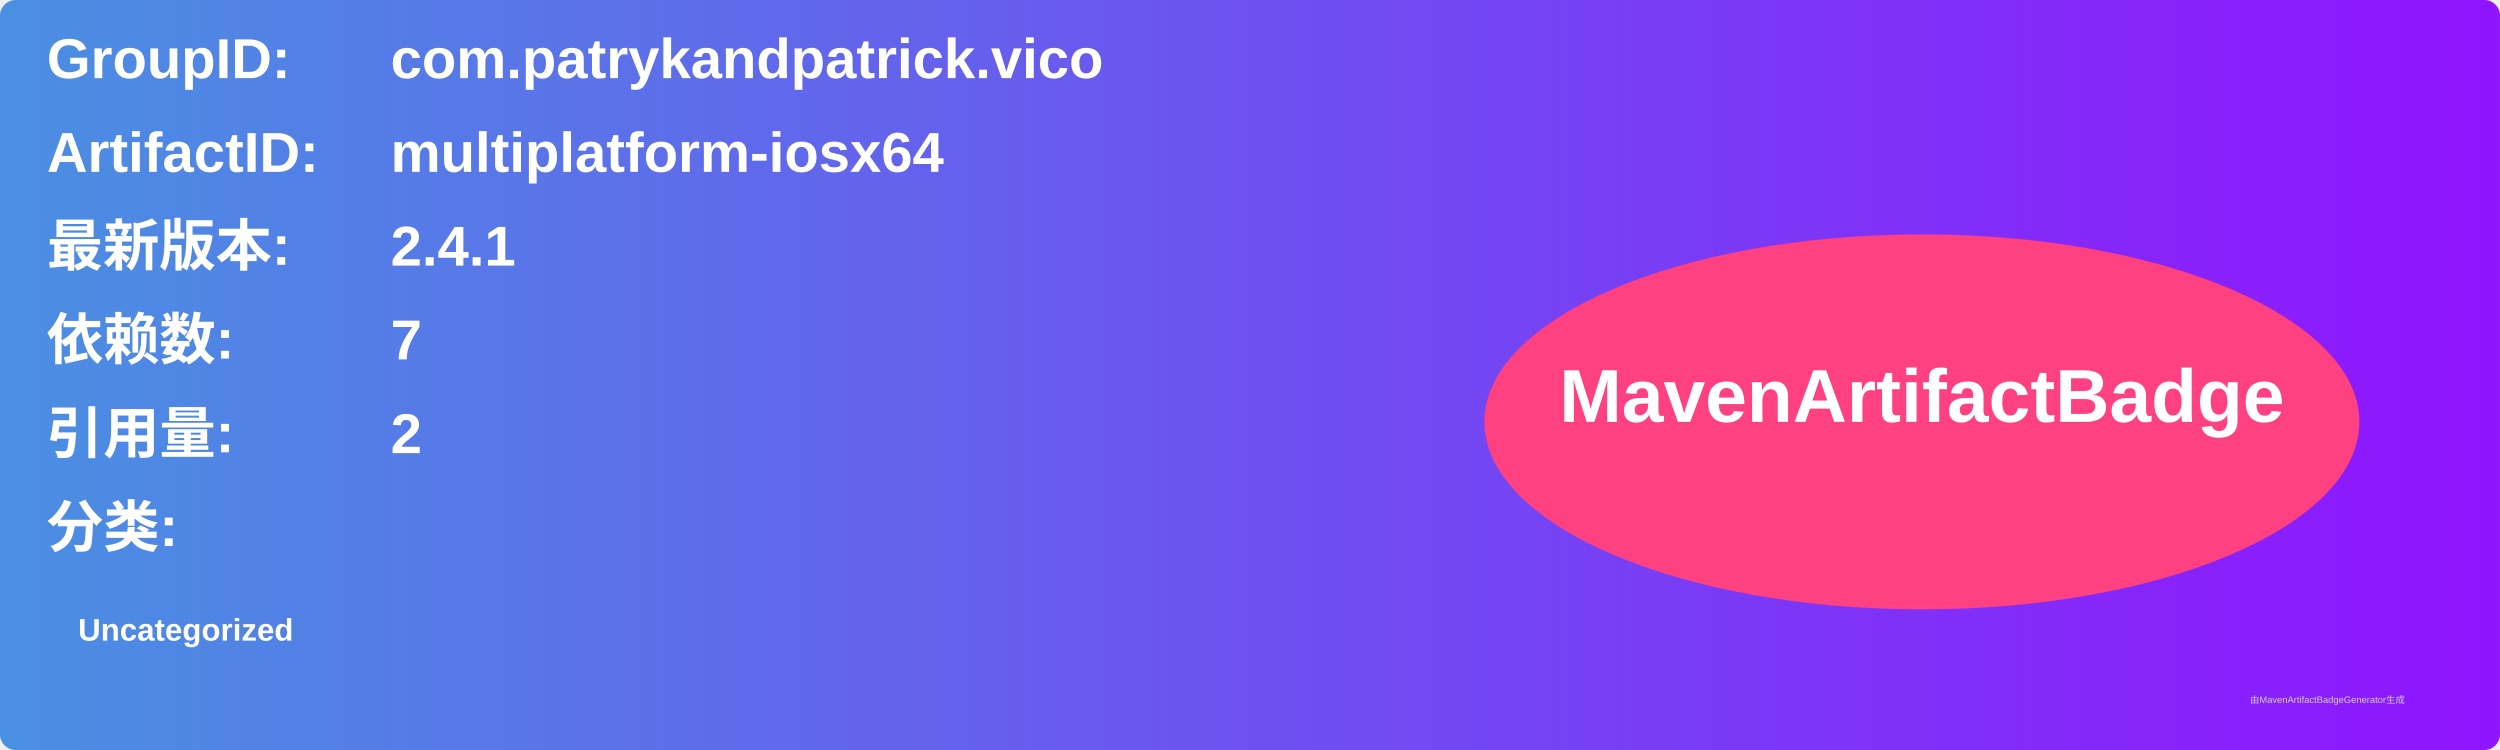
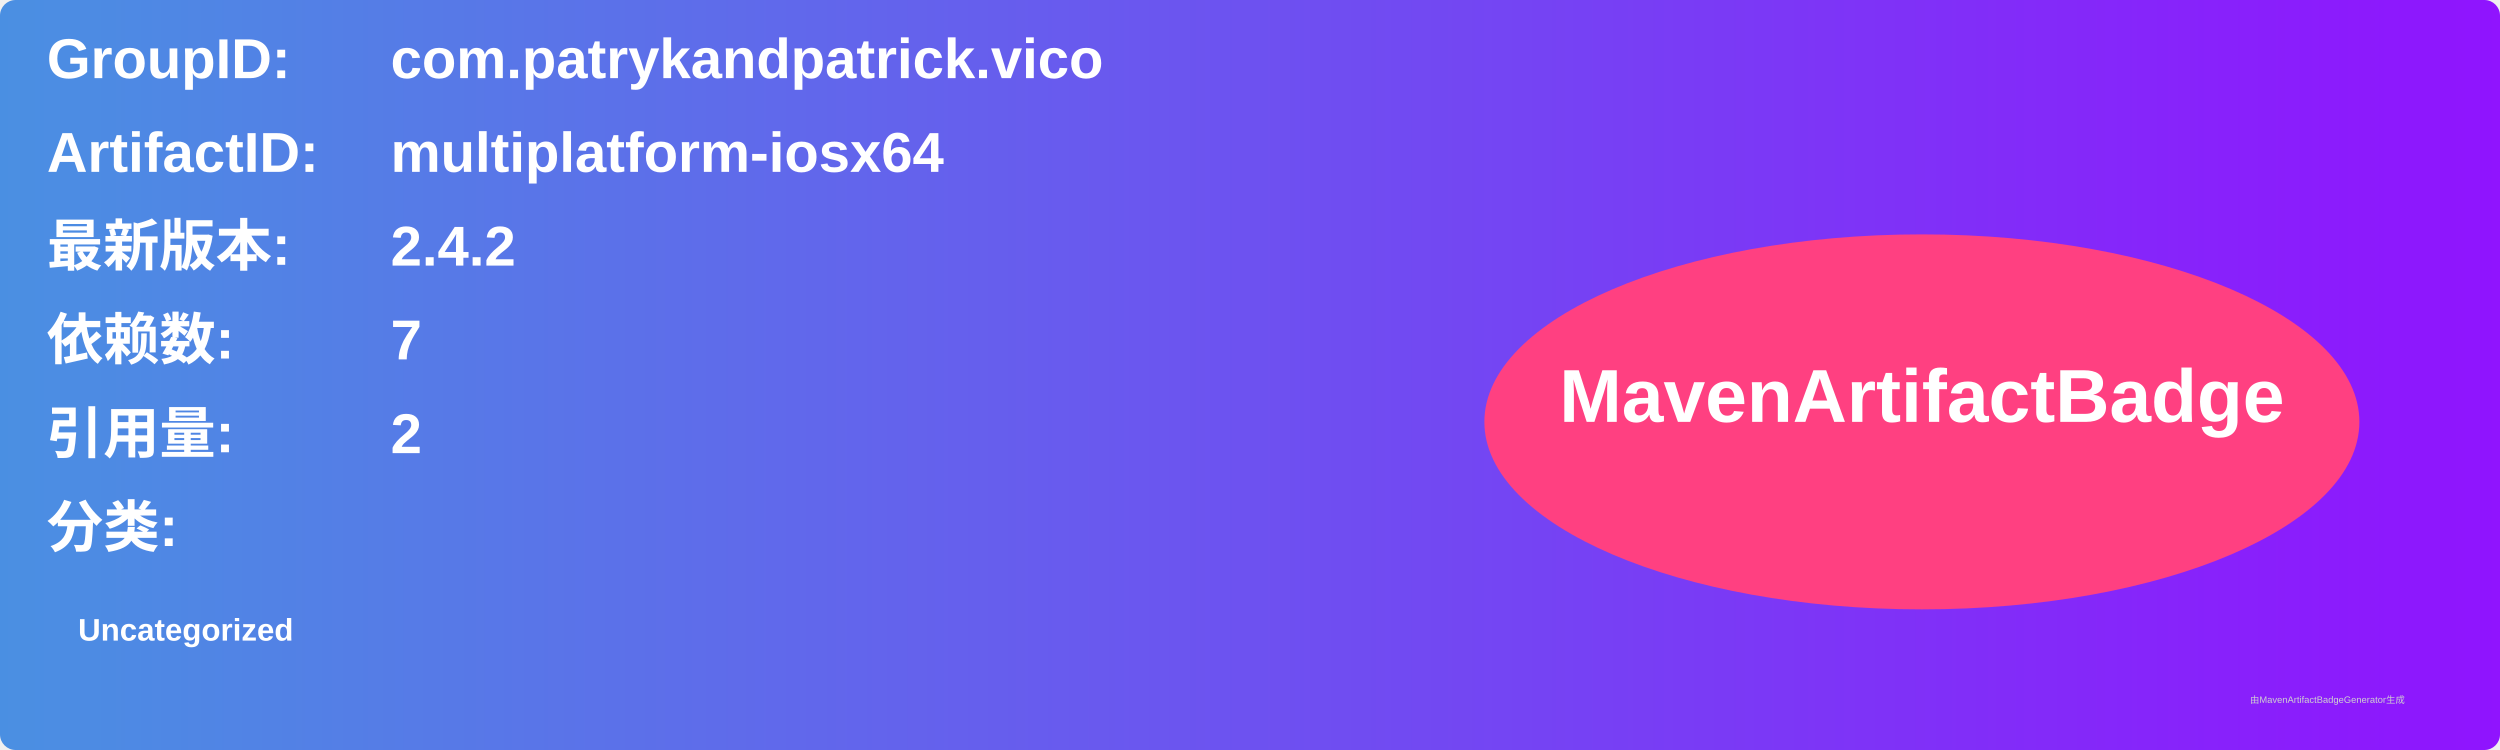
<svg xmlns="http://www.w3.org/2000/svg" width="800" height="240" viewBox="0 0 800 240">
  <linearGradient id="grad" x1="0%" y1="0%" x2="100%" y2="0%">
    <stop offset="0%" stop-color="#4a90e2" />
    <stop offset="100%" stop-color="#9013fe" />
  </linearGradient>
  <rect width="100%" height="100%" rx="5" ry="5" fill="url(#grad)" />
  <g transform="translate(15, 15)">
    <text x="0" y="10" font-family="Arial" font-size="18" fill="white" font-weight="bold" width="260">GroupID:</text>
    <text x="110" y="10" font-family="Arial" font-size="18" fill="white" font-weight="bold" width="460">com.patrykandpatrick.vico</text>
    <text x="0" y="40" font-family="Arial" font-size="18" fill="white" font-weight="bold" width="260">ArtifactID:</text>
    <text x="110" y="40" font-family="Arial" font-size="18" fill="white" font-weight="bold" width="460">multiplatform-iosx64</text>
    <text x="0" y="70" font-family="Arial" font-size="18" fill="white" font-weight="bold">最新版本:</text>
    <text x="110" y="70" font-family="Arial" font-size="18" fill="white" font-weight="bold">
-       <tspan font-weight="bold">2.4.1</tspan>
+       <tspan font-weight="bold">2.4.2</tspan>
    </text>
    <text x="0" y="100" font-family="Arial" font-size="18" fill="white" font-weight="bold">依赖数: </text>
    <text x="110" y="100" font-family="Arial" font-size="18" fill="white">
      <tspan font-weight="bold">7</tspan>
    </text>
    <text x="0" y="130" font-family="Arial" font-size="18" fill="white" font-weight="bold">引用量: </text>
    <text x="110" y="130" font-family="Arial" font-size="18" fill="white">
      <tspan font-weight="bold">2</tspan>
    </text>
    <text x="0" y="160" font-family="Arial" font-size="18" fill="white" font-weight="bold">分类:</text>
    <text x="10" y="190" font-family="Arial" font-size="10" fill="white">
      <tspan font-weight="bold">Uncategorized</tspan>
    </text>
    <ellipse cx="600" cy="120" rx="140" ry="60" fill="#ff4081" />
    <text x="600" y="120" text-anchor="middle" font-family="Arial" font-size="24" fill="white" font-weight="bold">MavenArtifactBadge</text>
  </g>
  <text x="720" y="225" font-family="Arial" font-size="3" fill="#d0d0d0">由MavenArtifactBadgeGenerator生成</text>
</svg>
